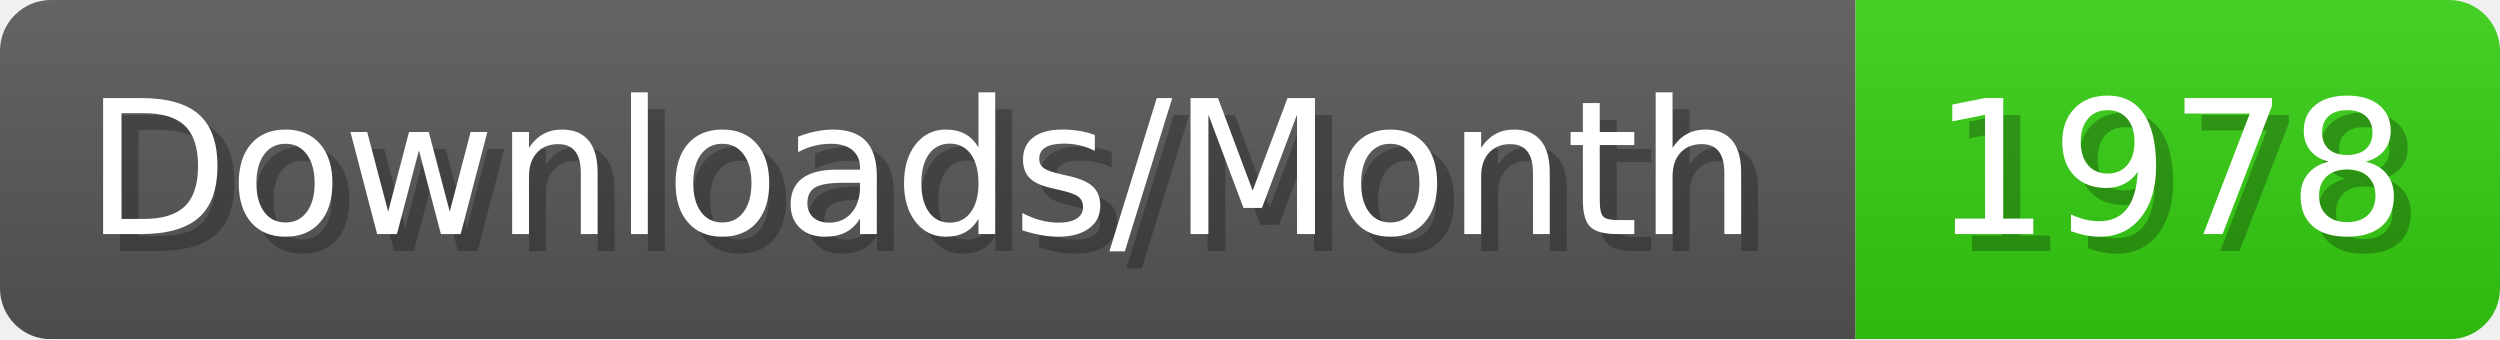
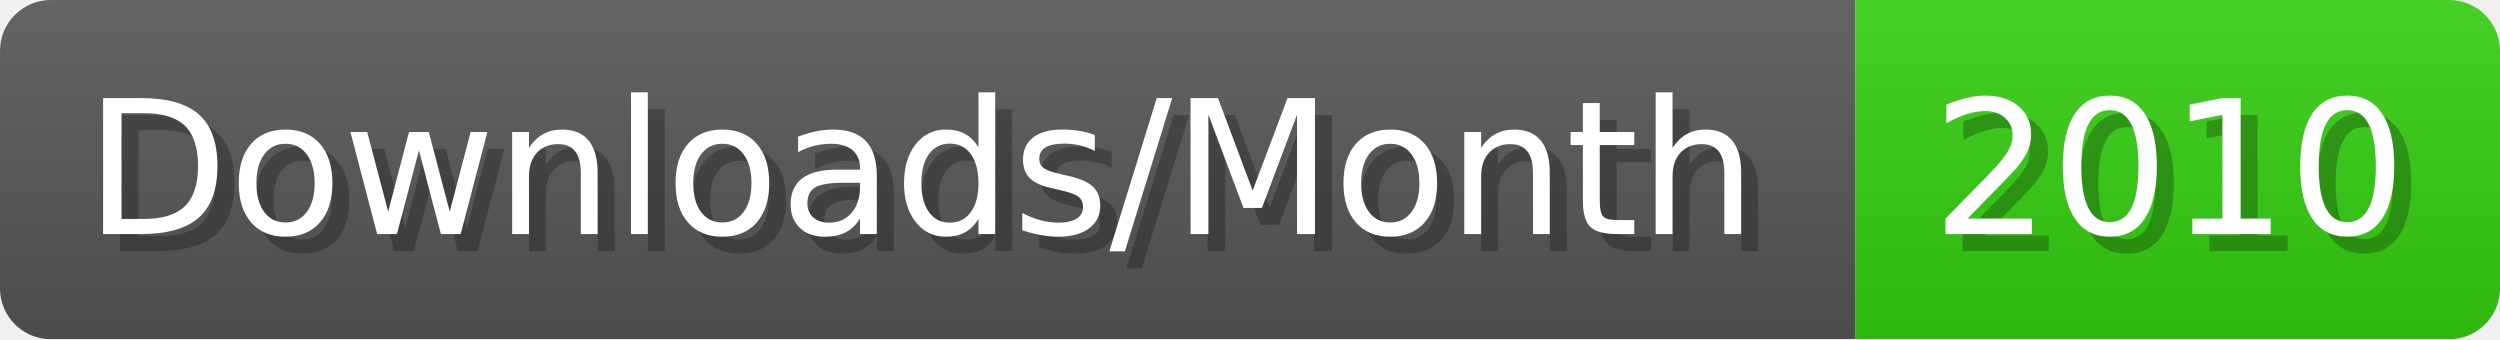
- <svg xmlns="http://www.w3.org/2000/svg" width="147.4" height="20" viewBox="0 0 1474 200" role="img" aria-label="Downloads/Month: 1978">
+ <svg xmlns="http://www.w3.org/2000/svg" width="147.4" height="20" viewBox="0 0 1474 200" role="img" aria-label="Downloads/Month: 2010">
  <linearGradient id="YlXUI" x2="0" y2="100%">
    <stop offset="0" stop-opacity=".1" stop-color="#EEE" />
    <stop offset="1" stop-opacity=".1" />
  </linearGradient>
  <mask id="JHhop">
    <rect width="1474" height="200" rx="30" fill="#FFF" />
  </mask>
  <g mask="url(#JHhop)">
    <rect width="1094" height="200" fill="#555" />
    <rect width="380" height="200" fill="#3C1" x="1094" />
    <rect width="1474" height="200" fill="url(#YlXUI)" />
  </g>
  <g aria-hidden="true" fill="#fff" text-anchor="start" font-family="Verdana,DejaVu Sans,sans-serif" font-size="110">
    <text x="60" y="148" textLength="994" fill="#000" opacity="0.25">Downloads/Month</text>
    <text x="50" y="138" textLength="994">Downloads/Month</text>
-     <text x="1149" y="148" textLength="280" fill="#000" opacity="0.25">1978</text>
-     <text x="1139" y="138" textLength="280">1978</text>
+     <text x="1149" y="148" textLength="280" fill="#000" opacity="0.25">2010</text>
+     <text x="1139" y="138" textLength="280">2010</text>
  </g>
</svg>
